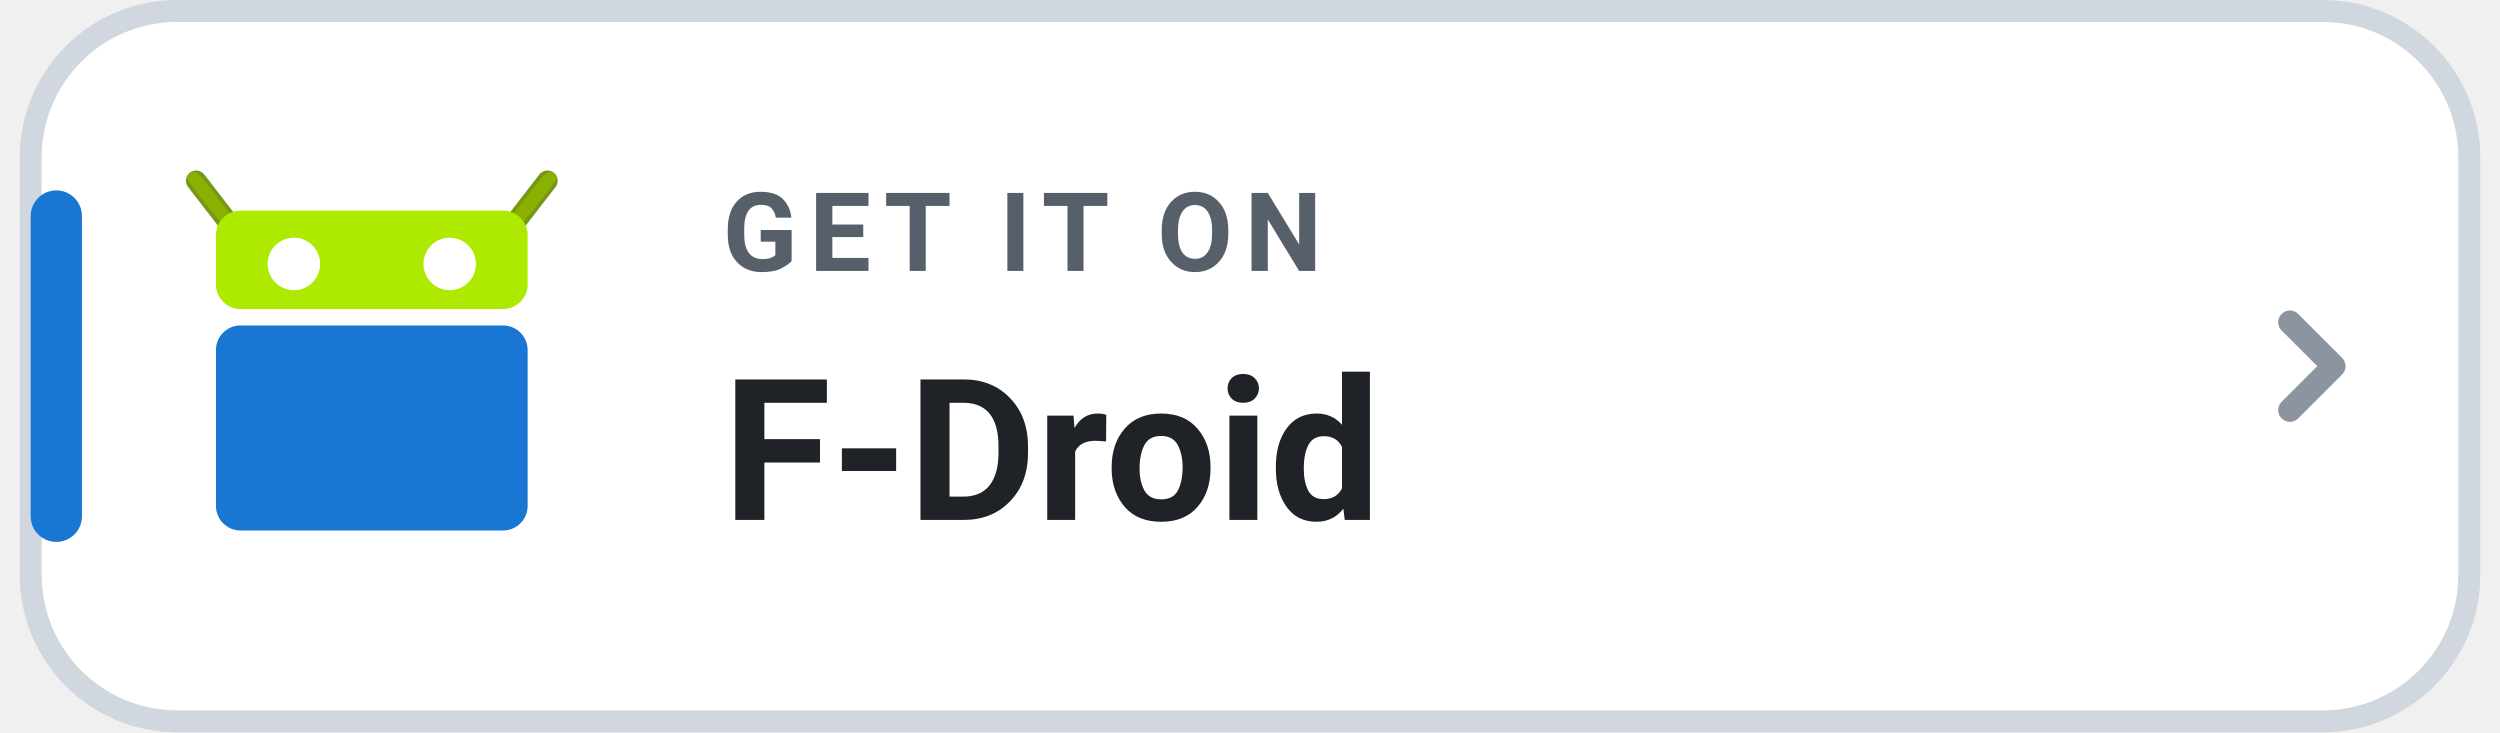
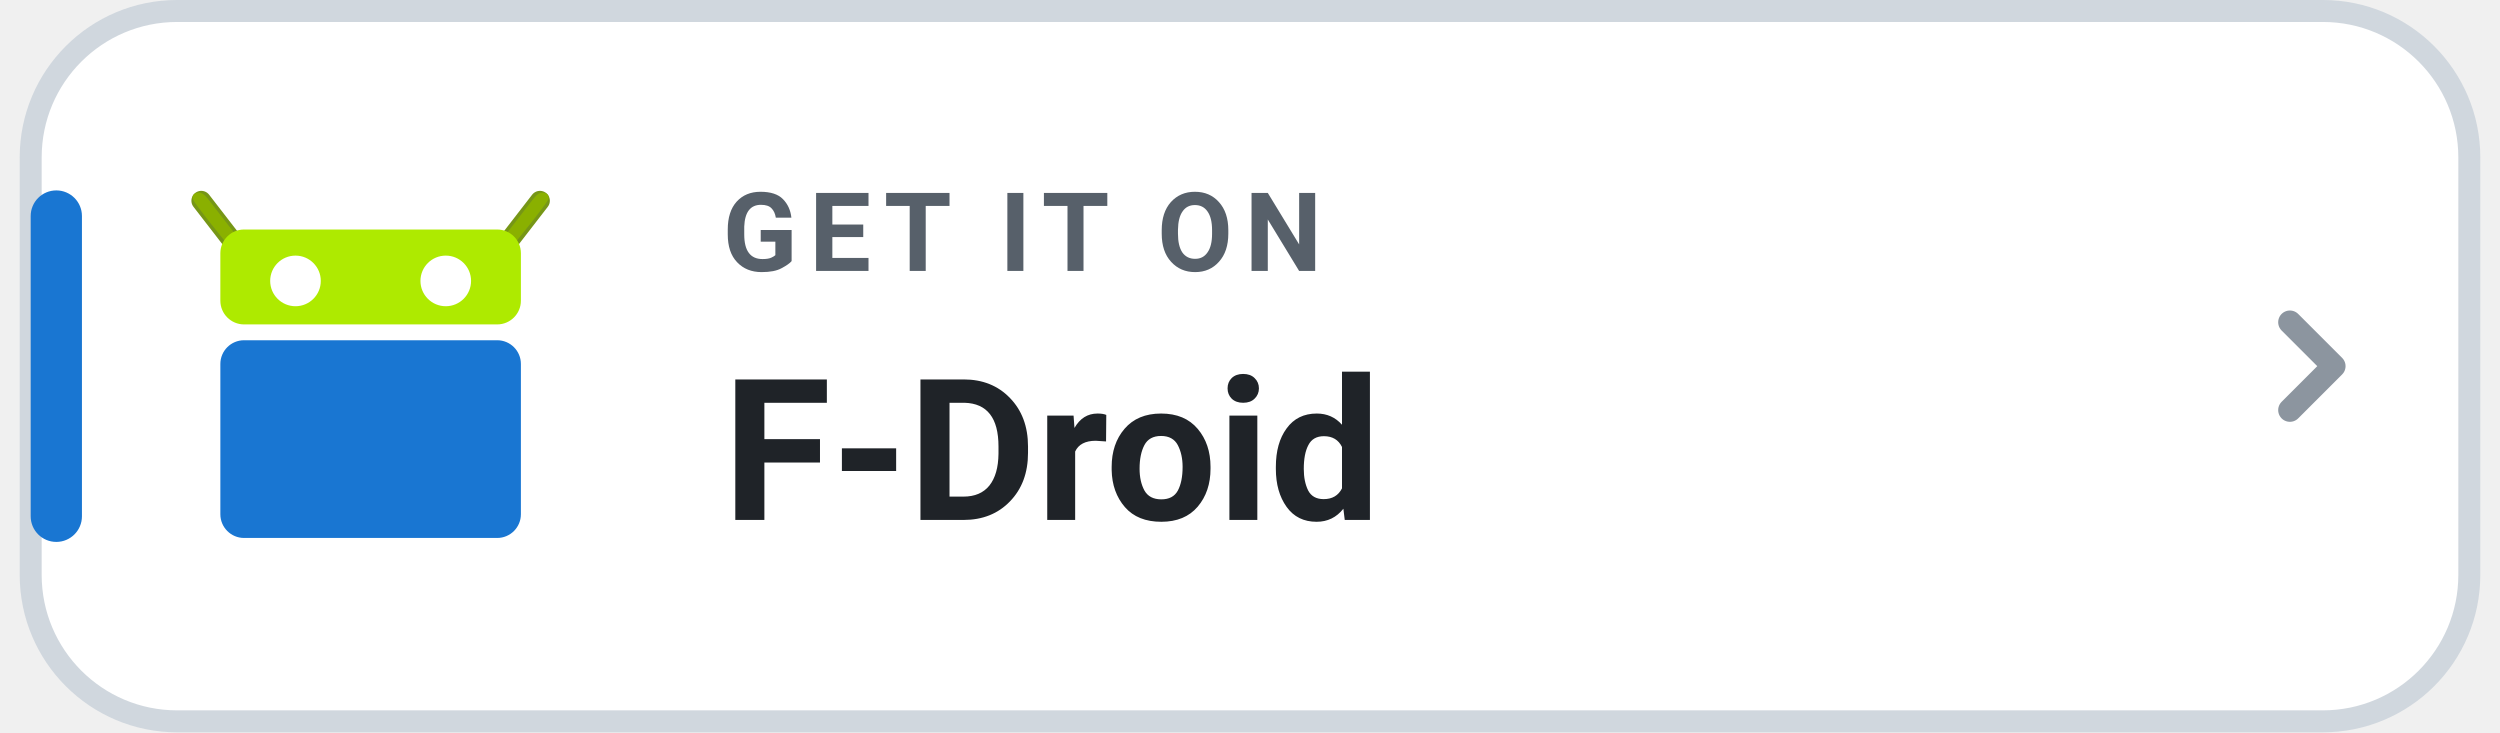
<svg xmlns="http://www.w3.org/2000/svg" width="198" height="58" viewBox="0 0 168 50" role="img" aria-label="GET IT ON F-Droid">
  <rect x=".75" y=".75" width="166.5" height="48.5" rx="10" fill="#FFFFFF" stroke="#D0D7DE" stroke-width="1.5" />
  <rect x=".75" y="13" width="3.5" height="24" rx="1.75" fill="#1976D2" />
-   <g transform="translate(10.6 -551.5) scale(0.56)">
+   <g transform="translate(11 -530) scale(0.54)">
    <g transform="matrix(-1 0 0 1 47.99978 0)">
      <path fill="#8AB000" stroke="#769616" stroke-width="2.5" stroke-linecap="round" d="m2.589 1006.862 4.25 5.5" />
      <path fill="#8AB000" d="m2.338 1005.844c-.438 0-.96.142-.824.799.104.502 4.661 6.074 4.661 6.074 1.02 1.319 2.493.676 1.474-.642l-4.234-5.473c-.26-.29-.609-.744-1.076-.758z" />
    </g>
    <g>
      <path fill="#8AB000" stroke="#769616" stroke-width="2.5" stroke-linecap="round" d="m2.589 1006.862 4.25 5.5" />
      <path fill="#8AB000" d="m2.338 1005.844c-.438 0-.96.142-.824.799.104.502 4.661 6.074 4.661 6.074 1.02 1.319 2.493.676 1.474-.642l-4.234-5.473c-.26-.29-.609-.744-1.076-.758z" />
    </g>
    <rect fill="#AEEA00" width="38" height="12" x="5" y="1010.5" rx="3" ry="3" />
    <rect fill="#1976D2" width="38" height="25" x="5" y="1024.5" rx="3" ry="3" />
    <circle fill="#FFFFFF" cx="14.5" cy="1017" r="3.2" />
    <circle fill="#FFFFFF" cx="33.5" cy="1017" r="3.2" />
  </g>
  <text x="48" y="18.5" fill="#57606A" font-family="-apple-system,BlinkMacSystemFont,'Segoe UI',Roboto,Helvetica,Arial,sans-serif" font-size="7.5" font-weight="700" letter-spacing=".8">GET IT ON</text>
  <text x="48" y="35.5" fill="#1F2328" font-family="-apple-system,BlinkMacSystemFont,'Segoe UI',Roboto,Helvetica,Arial,sans-serif" font-size="13.5" font-weight="750">F-Droid</text>
  <path d="M155 22l3 3-3 3" fill="none" stroke="#8C959F" stroke-width="1.6" stroke-linecap="round" stroke-linejoin="round" />
</svg>
